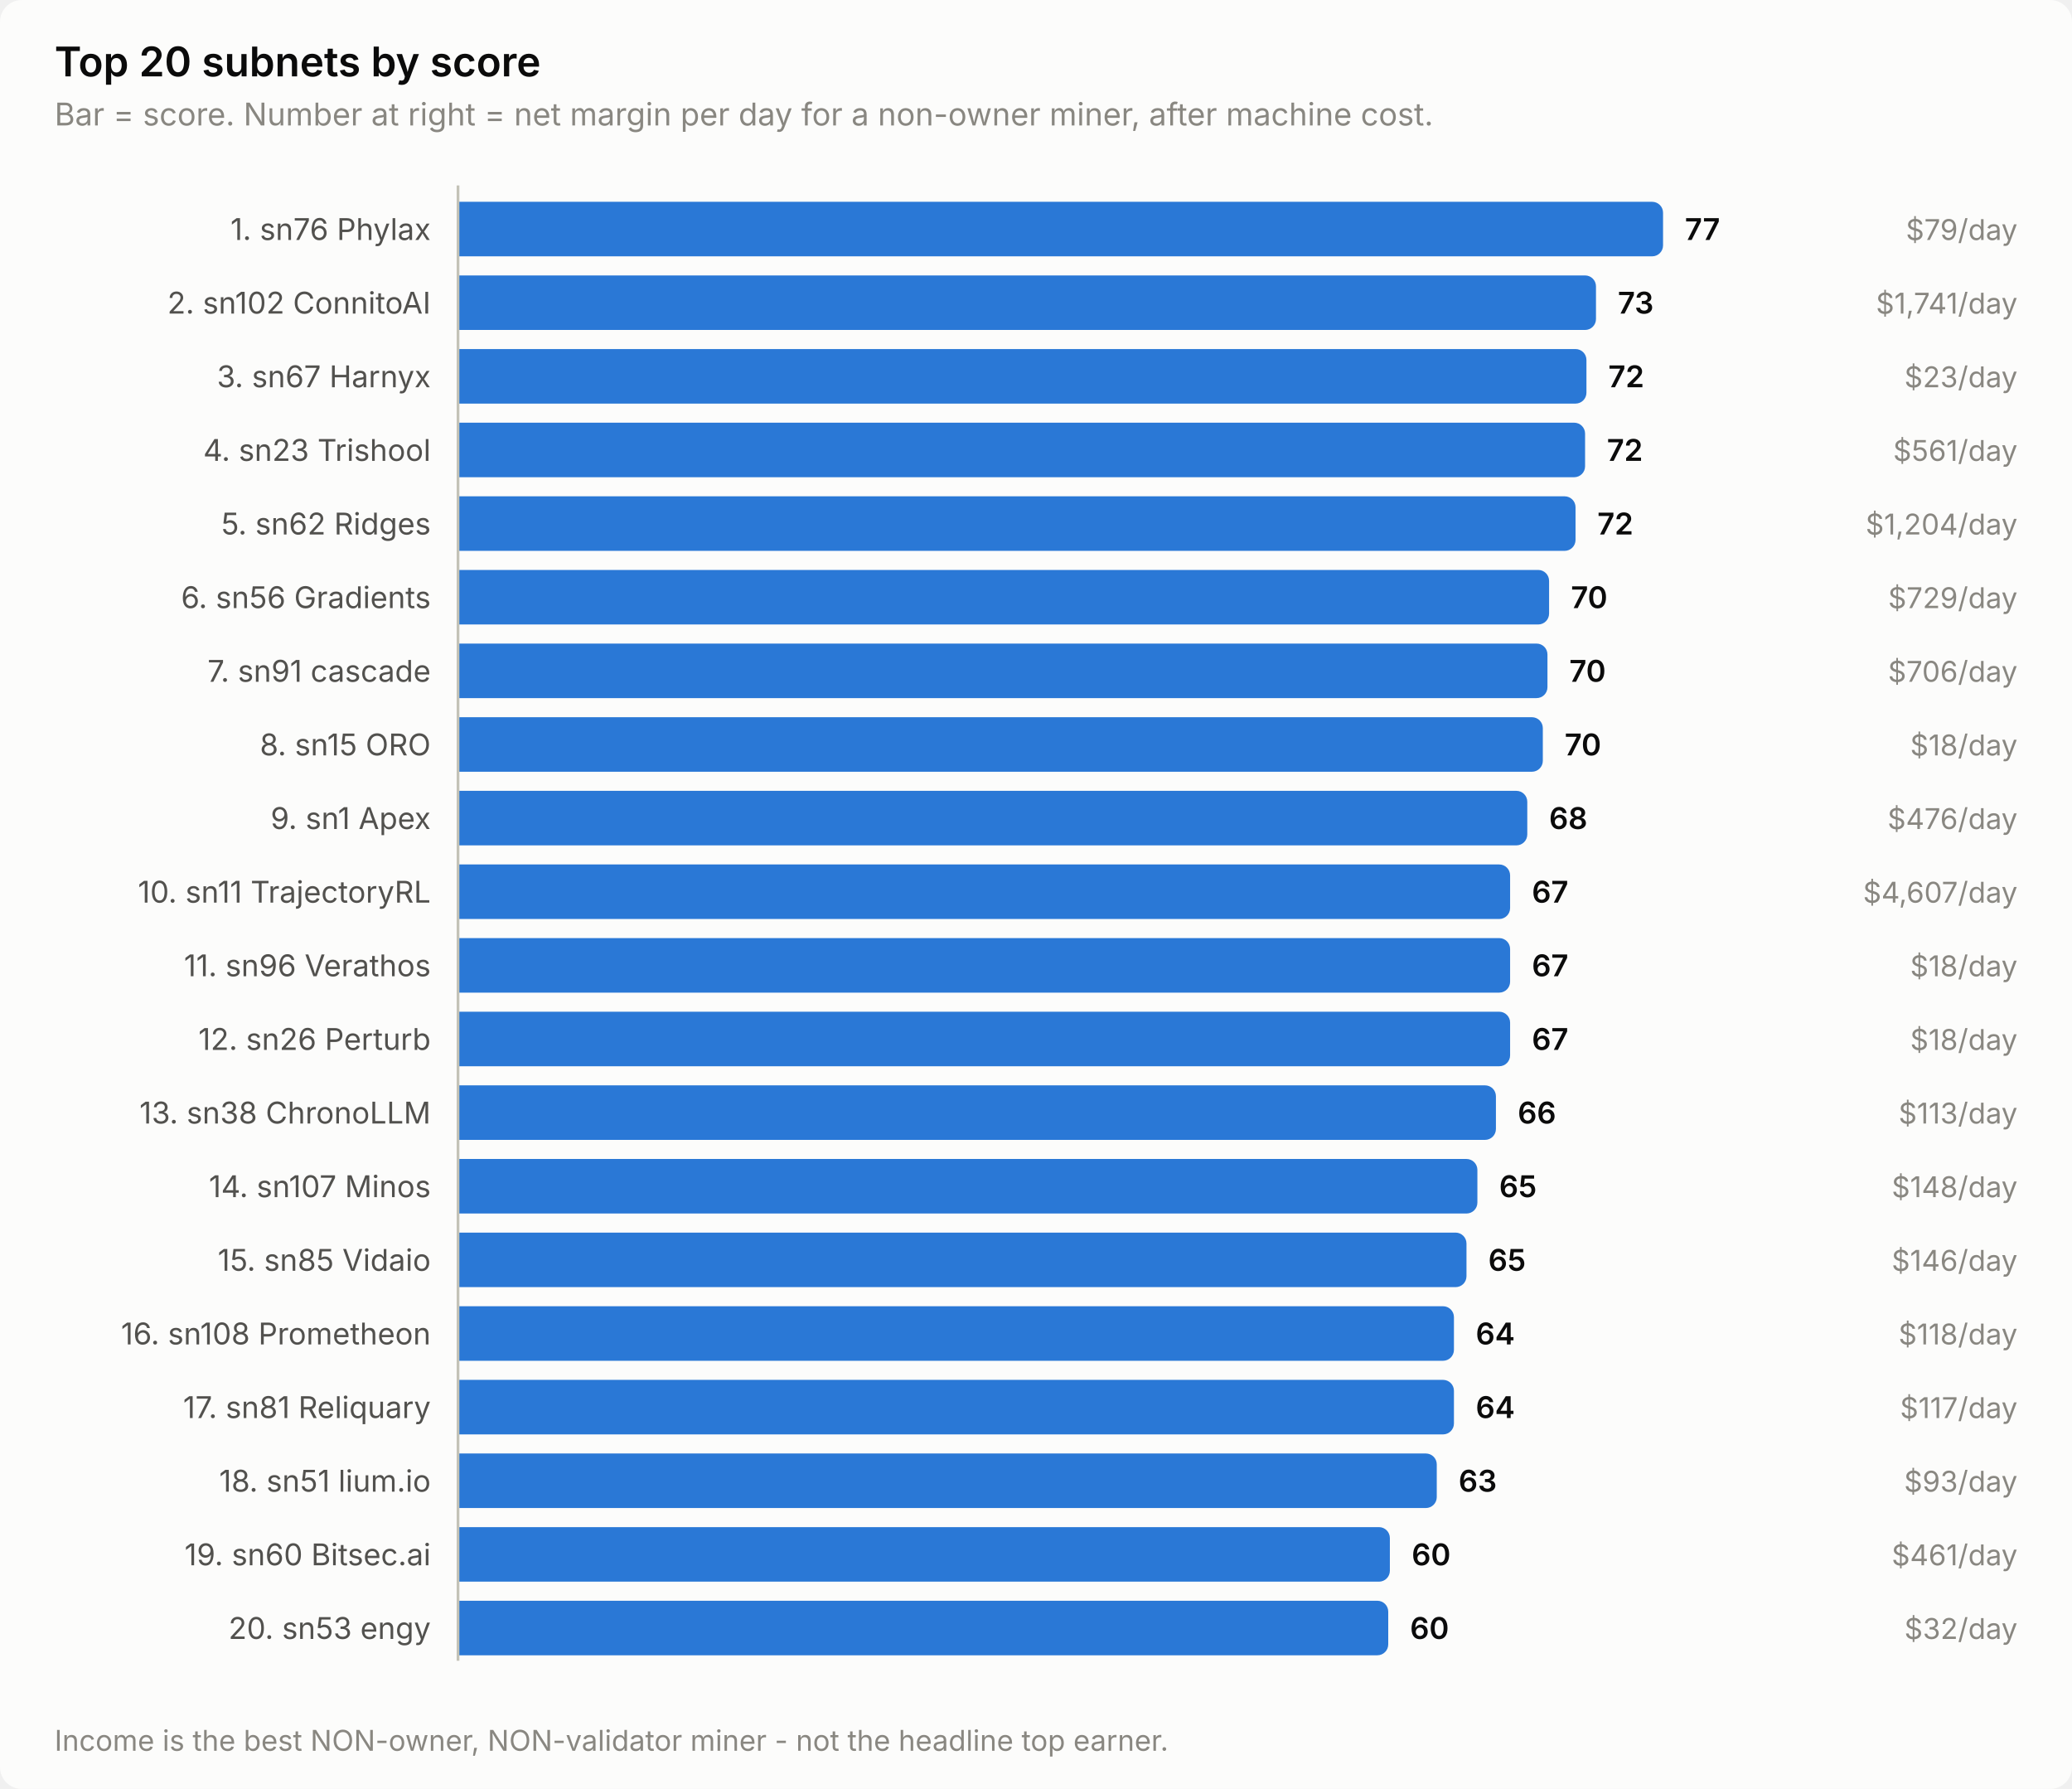
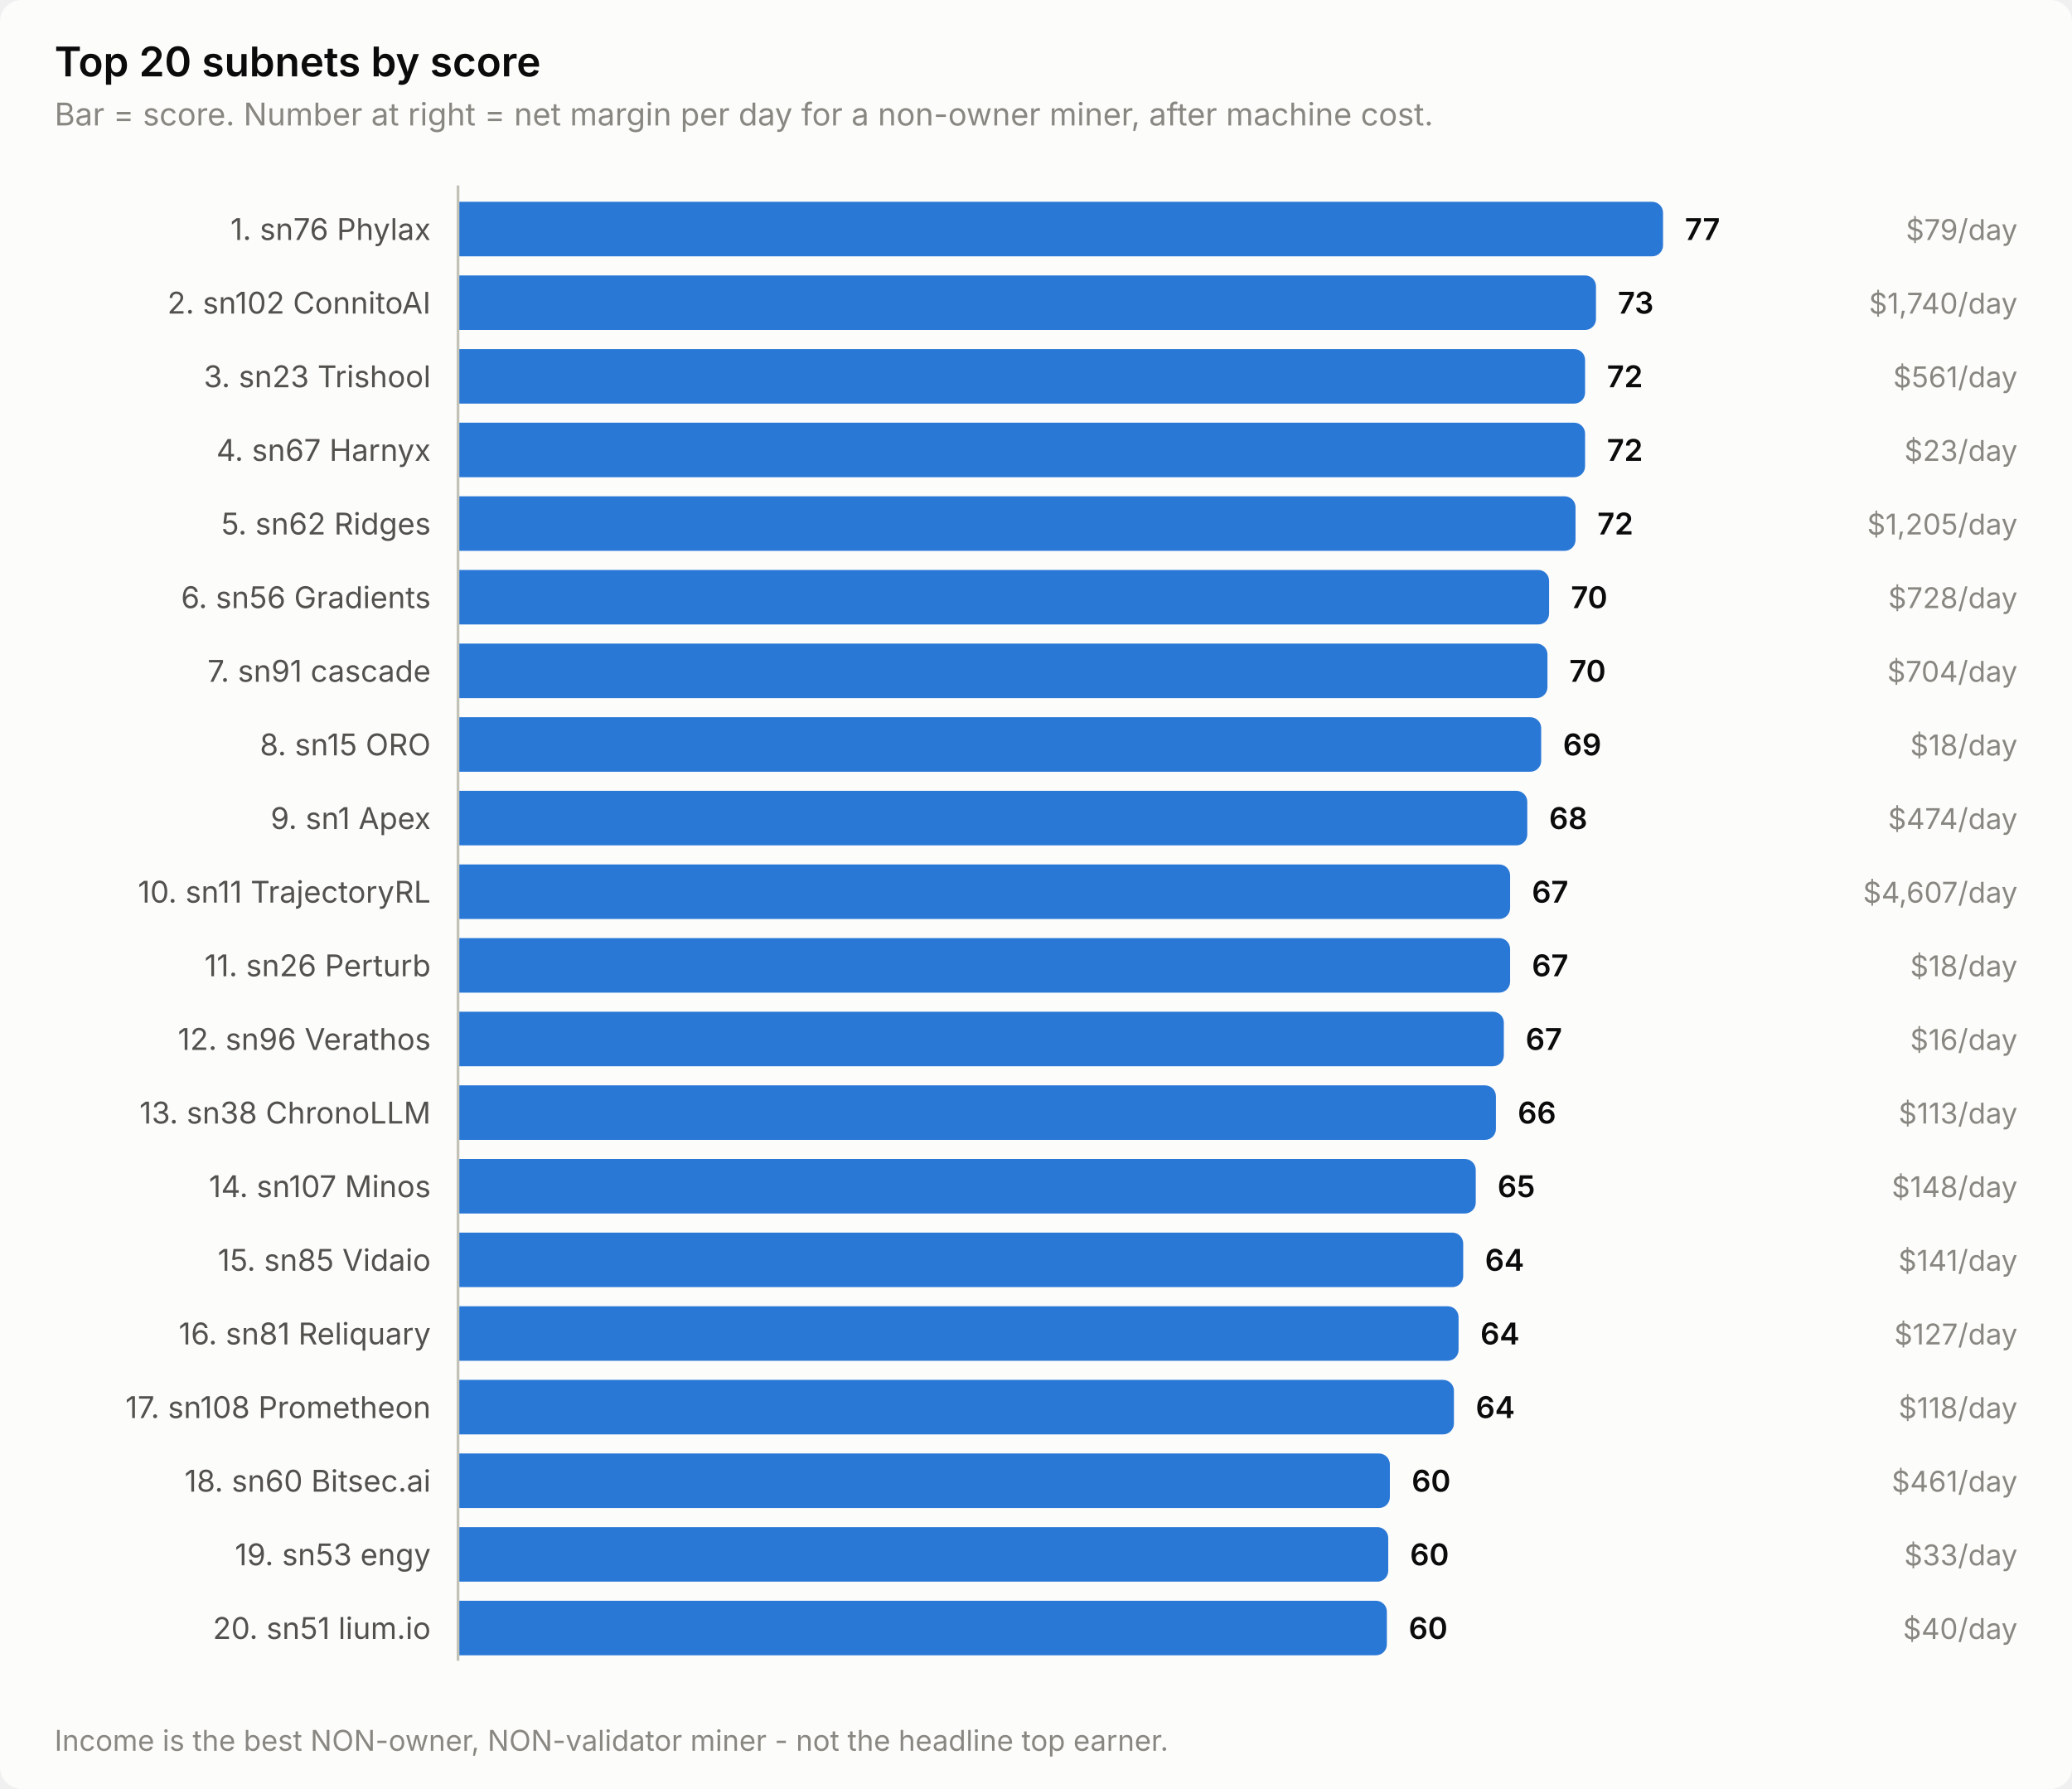
<svg xmlns="http://www.w3.org/2000/svg" width="760" height="656" viewBox="0 0 760 656" role="img" aria-label="Top 20 subnets by score">
  <style>
    text { font-family: system-ui, -apple-system, 'Segoe UI', sans-serif; }
    .t-title { font-size: 15px; font-weight: 600; }
    .t-sub { font-size: 11.5px; }
    .t-lab { font-size: 11px; }
    .t-val { font-size: 11px; font-weight: 600; font-variant-numeric: tabular-nums; }
    .t-tick { font-size: 10.5px; font-variant-numeric: tabular-nums; }

    .surface { fill: #fcfcfb; }
    .ink { fill: #0b0b0b; }
    .ink2 { fill: #52514e; }
    .muted { fill: #898781; }
    .grid { stroke: #e1e0d9; }
    .axis { stroke: #c3c2b7; }
    .accent { fill: #2a78d6; }
    .critical { fill: #d03b3b; }
    .deemph { fill: #d8d7d0; }

    @media (prefers-color-scheme: dark) {
      .surface { fill: #1a1a19; }
      .ink { fill: #ffffff; }
      .ink2 { fill: #c3c2b7; }
      .muted { fill: #898781; }
      .grid { stroke: #2c2c2a; }
      .axis { stroke: #383835; }
      .accent { fill: #3987e5; }
      .deemph { fill: #3a3a37; }
    }
</style>
  <rect class="surface" width="760" height="656" rx="8" />
  <text class="ink t-title" x="20" y="28">Top 20 subnets by score</text>
  <text class="muted t-sub" x="20" y="46">Bar = score. Number at right = net margin per day for a non-owner miner, after machine cost.</text>
  <text class="ink2 t-lab" x="158" y="88" text-anchor="end">1. sn76 Phylax</text>
  <path class="accent" d="M168.0,74.0 H606.0 a4.0,4.0 0 0 1 4.0,4.0 V90.0 a4.0,4.0 0 0 1 -4.0,4.0 H168.0 Z" />
  <text class="ink t-val" x="618.0" y="88">77</text>
  <text class="muted t-tick" x="740" y="88" text-anchor="end">$79/day</text>
  <text class="ink2 t-lab" x="158" y="115" text-anchor="end">2. sn102 ConnitoAI</text>
  <path class="accent" d="M168.0,101.0 H581.4 a4.0,4.0 0 0 1 4.0,4.0 V117.0 a4.0,4.0 0 0 1 -4.0,4.0 H168.0 Z" />
  <text class="ink t-val" x="593.4" y="115">73</text>
-   <text class="muted t-tick" x="740" y="115" text-anchor="end">$1,741/day</text>
-   <text class="ink2 t-lab" x="158" y="142" text-anchor="end">3. sn67 Harnyx</text>
-   <path class="accent" d="M168.0,128.0 H577.9 a4.0,4.0 0 0 1 4.0,4.0 V144.0 a4.0,4.0 0 0 1 -4.0,4.0 H168.0 Z" />
-   <text class="ink t-val" x="589.9" y="142">72</text>
-   <text class="muted t-tick" x="740" y="142" text-anchor="end">$23/day</text>
-   <text class="ink2 t-lab" x="158" y="169" text-anchor="end">4. sn23 Trishool</text>
+   <text class="muted t-tick" x="740" y="115" text-anchor="end">$1,740/day</text>
+   <text class="ink2 t-lab" x="158" y="142" text-anchor="end">3. sn23 Trishool</text>
+   <path class="accent" d="M168.0,128.0 H577.4 a4.0,4.0 0 0 1 4.0,4.0 V144.0 a4.0,4.0 0 0 1 -4.0,4.0 H168.0 Z" />
+   <text class="ink t-val" x="589.4" y="142">72</text>
+   <text class="muted t-tick" x="740" y="142" text-anchor="end">$561/day</text>
+   <text class="ink2 t-lab" x="158" y="169" text-anchor="end">4. sn67 Harnyx</text>
  <path class="accent" d="M168.0,155.0 H577.4 a4.0,4.0 0 0 1 4.0,4.0 V171.0 a4.0,4.0 0 0 1 -4.0,4.0 H168.0 Z" />
  <text class="ink t-val" x="589.4" y="169">72</text>
-   <text class="muted t-tick" x="740" y="169" text-anchor="end">$561/day</text>
+   <text class="muted t-tick" x="740" y="169" text-anchor="end">$23/day</text>
  <text class="ink2 t-lab" x="158" y="196" text-anchor="end">5. sn62 Ridges</text>
  <path class="accent" d="M168.0,182.0 H573.9 a4.0,4.0 0 0 1 4.0,4.0 V198.0 a4.0,4.0 0 0 1 -4.0,4.0 H168.0 Z" />
  <text class="ink t-val" x="585.9" y="196">72</text>
-   <text class="muted t-tick" x="740" y="196" text-anchor="end">$1,204/day</text>
+   <text class="muted t-tick" x="740" y="196" text-anchor="end">$1,205/day</text>
  <text class="ink2 t-lab" x="158" y="223" text-anchor="end">6. sn56 Gradients</text>
  <path class="accent" d="M168.0,209.0 H564.2 a4.0,4.0 0 0 1 4.0,4.0 V225.0 a4.0,4.0 0 0 1 -4.0,4.0 H168.0 Z" />
  <text class="ink t-val" x="576.2" y="223">70</text>
-   <text class="muted t-tick" x="740" y="223" text-anchor="end">$729/day</text>
+   <text class="muted t-tick" x="740" y="223" text-anchor="end">$728/day</text>
  <text class="ink2 t-lab" x="158" y="250" text-anchor="end">7. sn91 cascade</text>
  <path class="accent" d="M168.0,236.0 H563.6 a4.0,4.0 0 0 1 4.0,4.0 V252.0 a4.0,4.0 0 0 1 -4.0,4.0 H168.0 Z" />
  <text class="ink t-val" x="575.6" y="250">70</text>
-   <text class="muted t-tick" x="740" y="250" text-anchor="end">$706/day</text>
+   <text class="muted t-tick" x="740" y="250" text-anchor="end">$704/day</text>
  <text class="ink2 t-lab" x="158" y="277" text-anchor="end">8. sn15 ORO</text>
-   <path class="accent" d="M168.0,263.0 H561.9 a4.0,4.0 0 0 1 4.0,4.0 V279.0 a4.0,4.0 0 0 1 -4.0,4.0 H168.0 Z" />
-   <text class="ink t-val" x="573.9" y="277">70</text>
+   <path class="accent" d="M168.0,263.0 H561.3 a4.0,4.0 0 0 1 4.0,4.0 V279.0 a4.0,4.0 0 0 1 -4.0,4.0 H168.0 Z" />
+   <text class="ink t-val" x="573.3" y="277">69</text>
  <text class="muted t-tick" x="740" y="277" text-anchor="end">$18/day</text>
  <text class="ink2 t-lab" x="158" y="304" text-anchor="end">9. sn1 Apex</text>
  <path class="accent" d="M168.0,290.0 H556.2 a4.0,4.0 0 0 1 4.0,4.0 V306.0 a4.0,4.0 0 0 1 -4.0,4.0 H168.0 Z" />
  <text class="ink t-val" x="568.2" y="304">68</text>
-   <text class="muted t-tick" x="740" y="304" text-anchor="end">$476/day</text>
+   <text class="muted t-tick" x="740" y="304" text-anchor="end">$474/day</text>
  <text class="ink2 t-lab" x="158" y="331" text-anchor="end">10. sn11 TrajectoryRL</text>
  <path class="accent" d="M168.0,317.0 H549.9 a4.0,4.0 0 0 1 4.0,4.0 V333.0 a4.0,4.0 0 0 1 -4.0,4.0 H168.0 Z" />
  <text class="ink t-val" x="561.9" y="331">67</text>
  <text class="muted t-tick" x="740" y="331" text-anchor="end">$4,607/day</text>
-   <text class="ink2 t-lab" x="158" y="358" text-anchor="end">11. sn96 Verathos</text>
+   <text class="ink2 t-lab" x="158" y="358" text-anchor="end">11. sn26 Perturb</text>
  <path class="accent" d="M168.0,344.0 H549.9 a4.0,4.0 0 0 1 4.0,4.0 V360.0 a4.0,4.0 0 0 1 -4.0,4.0 H168.0 Z" />
  <text class="ink t-val" x="561.9" y="358">67</text>
  <text class="muted t-tick" x="740" y="358" text-anchor="end">$18/day</text>
-   <text class="ink2 t-lab" x="158" y="385" text-anchor="end">12. sn26 Perturb</text>
-   <path class="accent" d="M168.0,371.0 H549.9 a4.0,4.0 0 0 1 4.0,4.0 V387.0 a4.0,4.0 0 0 1 -4.0,4.0 H168.0 Z" />
-   <text class="ink t-val" x="561.9" y="385">67</text>
-   <text class="muted t-tick" x="740" y="385" text-anchor="end">$18/day</text>
+   <text class="ink2 t-lab" x="158" y="385" text-anchor="end">12. sn96 Verathos</text>
+   <path class="accent" d="M168.0,371.0 H547.6 a4.0,4.0 0 0 1 4.0,4.0 V387.0 a4.0,4.0 0 0 1 -4.0,4.0 H168.0 Z" />
+   <text class="ink t-val" x="559.6" y="385">67</text>
+   <text class="muted t-tick" x="740" y="385" text-anchor="end">$16/day</text>
  <text class="ink2 t-lab" x="158" y="412" text-anchor="end">13. sn38 ChronoLLM</text>
  <path class="accent" d="M168.0,398.0 H544.7 a4.0,4.0 0 0 1 4.0,4.0 V414.0 a4.0,4.0 0 0 1 -4.0,4.0 H168.0 Z" />
  <text class="ink t-val" x="556.7" y="412">66</text>
  <text class="muted t-tick" x="740" y="412" text-anchor="end">$113/day</text>
  <text class="ink2 t-lab" x="158" y="439" text-anchor="end">14. sn107 Minos</text>
-   <path class="accent" d="M168.0,425.0 H537.9 a4.0,4.0 0 0 1 4.0,4.0 V441.0 a4.0,4.0 0 0 1 -4.0,4.0 H168.0 Z" />
-   <text class="ink t-val" x="549.9" y="439">65</text>
+   <path class="accent" d="M168.0,425.0 H537.3 a4.0,4.0 0 0 1 4.0,4.0 V441.0 a4.0,4.0 0 0 1 -4.0,4.0 H168.0 Z" />
+   <text class="ink t-val" x="549.3" y="439">65</text>
  <text class="muted t-tick" x="740" y="439" text-anchor="end">$148/day</text>
  <text class="ink2 t-lab" x="158" y="466" text-anchor="end">15. sn85 Vidaio</text>
-   <path class="accent" d="M168.0,452.0 H533.9 a4.0,4.0 0 0 1 4.0,4.0 V468.0 a4.0,4.0 0 0 1 -4.0,4.0 H168.0 Z" />
-   <text class="ink t-val" x="545.9" y="466">65</text>
-   <text class="muted t-tick" x="740" y="466" text-anchor="end">$146/day</text>
-   <text class="ink2 t-lab" x="158" y="493" text-anchor="end">16. sn108 Prometheon</text>
-   <path class="accent" d="M168.0,479.0 H529.3 a4.0,4.0 0 0 1 4.0,4.0 V495.0 a4.0,4.0 0 0 1 -4.0,4.0 H168.0 Z" />
-   <text class="ink t-val" x="541.3" y="493">64</text>
-   <text class="muted t-tick" x="740" y="493" text-anchor="end">$118/day</text>
-   <text class="ink2 t-lab" x="158" y="520" text-anchor="end">17. sn81 Reliquary</text>
+   <path class="accent" d="M168.0,452.0 H532.7 a4.0,4.0 0 0 1 4.0,4.0 V468.0 a4.0,4.0 0 0 1 -4.0,4.0 H168.0 Z" />
+   <text class="ink t-val" x="544.7" y="466">64</text>
+   <text class="muted t-tick" x="740" y="466" text-anchor="end">$141/day</text>
+   <text class="ink2 t-lab" x="158" y="493" text-anchor="end">16. sn81 Reliquary</text>
+   <path class="accent" d="M168.0,479.0 H531.0 a4.0,4.0 0 0 1 4.0,4.0 V495.0 a4.0,4.0 0 0 1 -4.0,4.0 H168.0 Z" />
+   <text class="ink t-val" x="543.0" y="493">64</text>
+   <text class="muted t-tick" x="740" y="493" text-anchor="end">$127/day</text>
+   <text class="ink2 t-lab" x="158" y="520" text-anchor="end">17. sn108 Prometheon</text>
  <path class="accent" d="M168.0,506.0 H529.3 a4.0,4.0 0 0 1 4.0,4.0 V522.0 a4.0,4.0 0 0 1 -4.0,4.0 H168.0 Z" />
  <text class="ink t-val" x="541.3" y="520">64</text>
-   <text class="muted t-tick" x="740" y="520" text-anchor="end">$117/day</text>
-   <text class="ink2 t-lab" x="158" y="547" text-anchor="end">18. sn51 lium.io</text>
-   <path class="accent" d="M168.0,533.0 H523.0 a4.0,4.0 0 0 1 4.0,4.0 V549.0 a4.0,4.0 0 0 1 -4.0,4.0 H168.0 Z" />
-   <text class="ink t-val" x="535.0" y="547">63</text>
-   <text class="muted t-tick" x="740" y="547" text-anchor="end">$93/day</text>
-   <text class="ink2 t-lab" x="158" y="574" text-anchor="end">19. sn60 Bitsec.ai</text>
-   <path class="accent" d="M168.0,560.0 H505.8 a4.0,4.0 0 0 1 4.0,4.0 V576.0 a4.0,4.0 0 0 1 -4.0,4.0 H168.0 Z" />
-   <text class="ink t-val" x="517.8" y="574">60</text>
-   <text class="muted t-tick" x="740" y="574" text-anchor="end">$461/day</text>
-   <text class="ink2 t-lab" x="158" y="601" text-anchor="end">20. sn53 engy</text>
-   <path class="accent" d="M168.0,587.0 H505.2 a4.0,4.0 0 0 1 4.0,4.0 V603.0 a4.0,4.0 0 0 1 -4.0,4.0 H168.0 Z" />
-   <text class="ink t-val" x="517.2" y="601">60</text>
-   <text class="muted t-tick" x="740" y="601" text-anchor="end">$32/day</text>
+   <text class="muted t-tick" x="740" y="520" text-anchor="end">$118/day</text>
+   <text class="ink2 t-lab" x="158" y="547" text-anchor="end">18. sn60 Bitsec.ai</text>
+   <path class="accent" d="M168.0,533.0 H505.8 a4.0,4.0 0 0 1 4.0,4.0 V549.0 a4.0,4.0 0 0 1 -4.0,4.0 H168.0 Z" />
+   <text class="ink t-val" x="517.8" y="547">60</text>
+   <text class="muted t-tick" x="740" y="547" text-anchor="end">$461/day</text>
+   <text class="ink2 t-lab" x="158" y="574" text-anchor="end">19. sn53 engy</text>
+   <path class="accent" d="M168.0,560.0 H505.2 a4.0,4.0 0 0 1 4.0,4.0 V576.0 a4.0,4.0 0 0 1 -4.0,4.0 H168.0 Z" />
+   <text class="ink t-val" x="517.2" y="574">60</text>
+   <text class="muted t-tick" x="740" y="574" text-anchor="end">$33/day</text>
+   <text class="ink2 t-lab" x="158" y="601" text-anchor="end">20. sn51 lium.io</text>
+   <path class="accent" d="M168.0,587.0 H504.7 a4.0,4.0 0 0 1 4.0,4.0 V603.0 a4.0,4.0 0 0 1 -4.0,4.0 H168.0 Z" />
+   <text class="ink t-val" x="516.7" y="601">60</text>
+   <text class="muted t-tick" x="740" y="601" text-anchor="end">$40/day</text>
  <line class="axis" x1="168" y1="68" x2="168" y2="609" stroke-width="1" />
  <text class="muted t-tick" x="20" y="642">Income is the best NON-owner, NON-validator miner - not the headline top earner.</text>
</svg>
